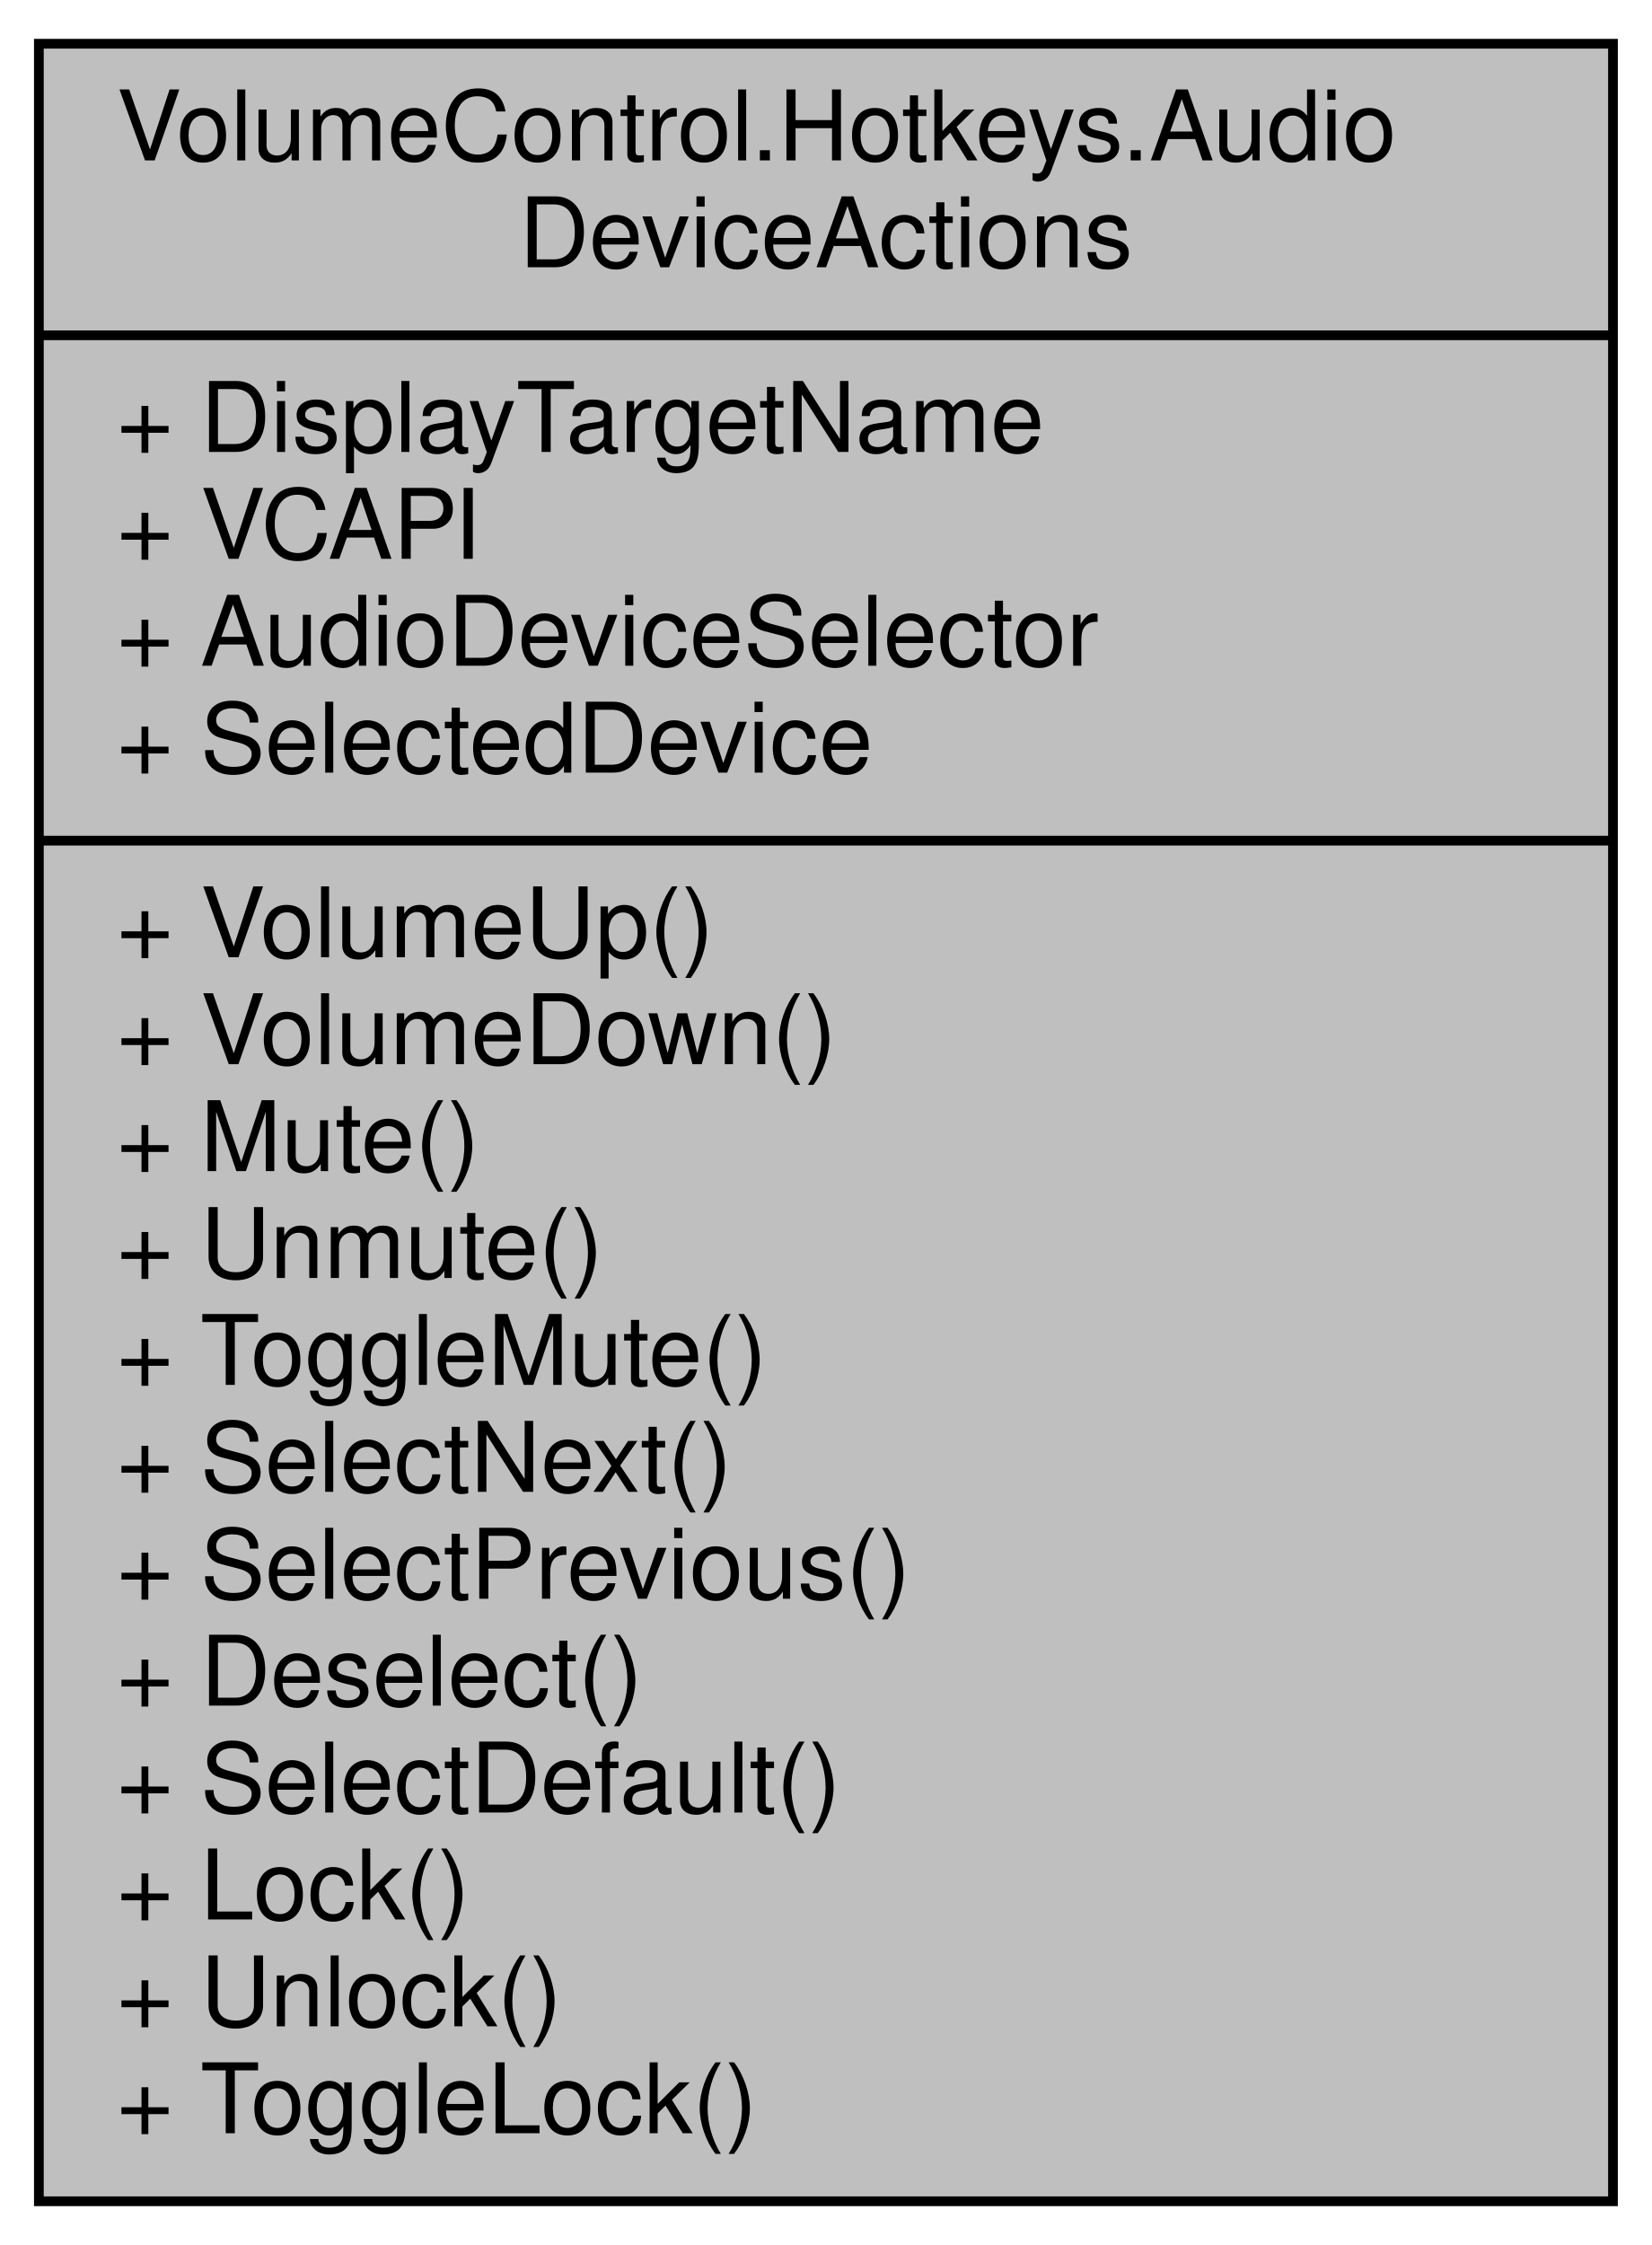
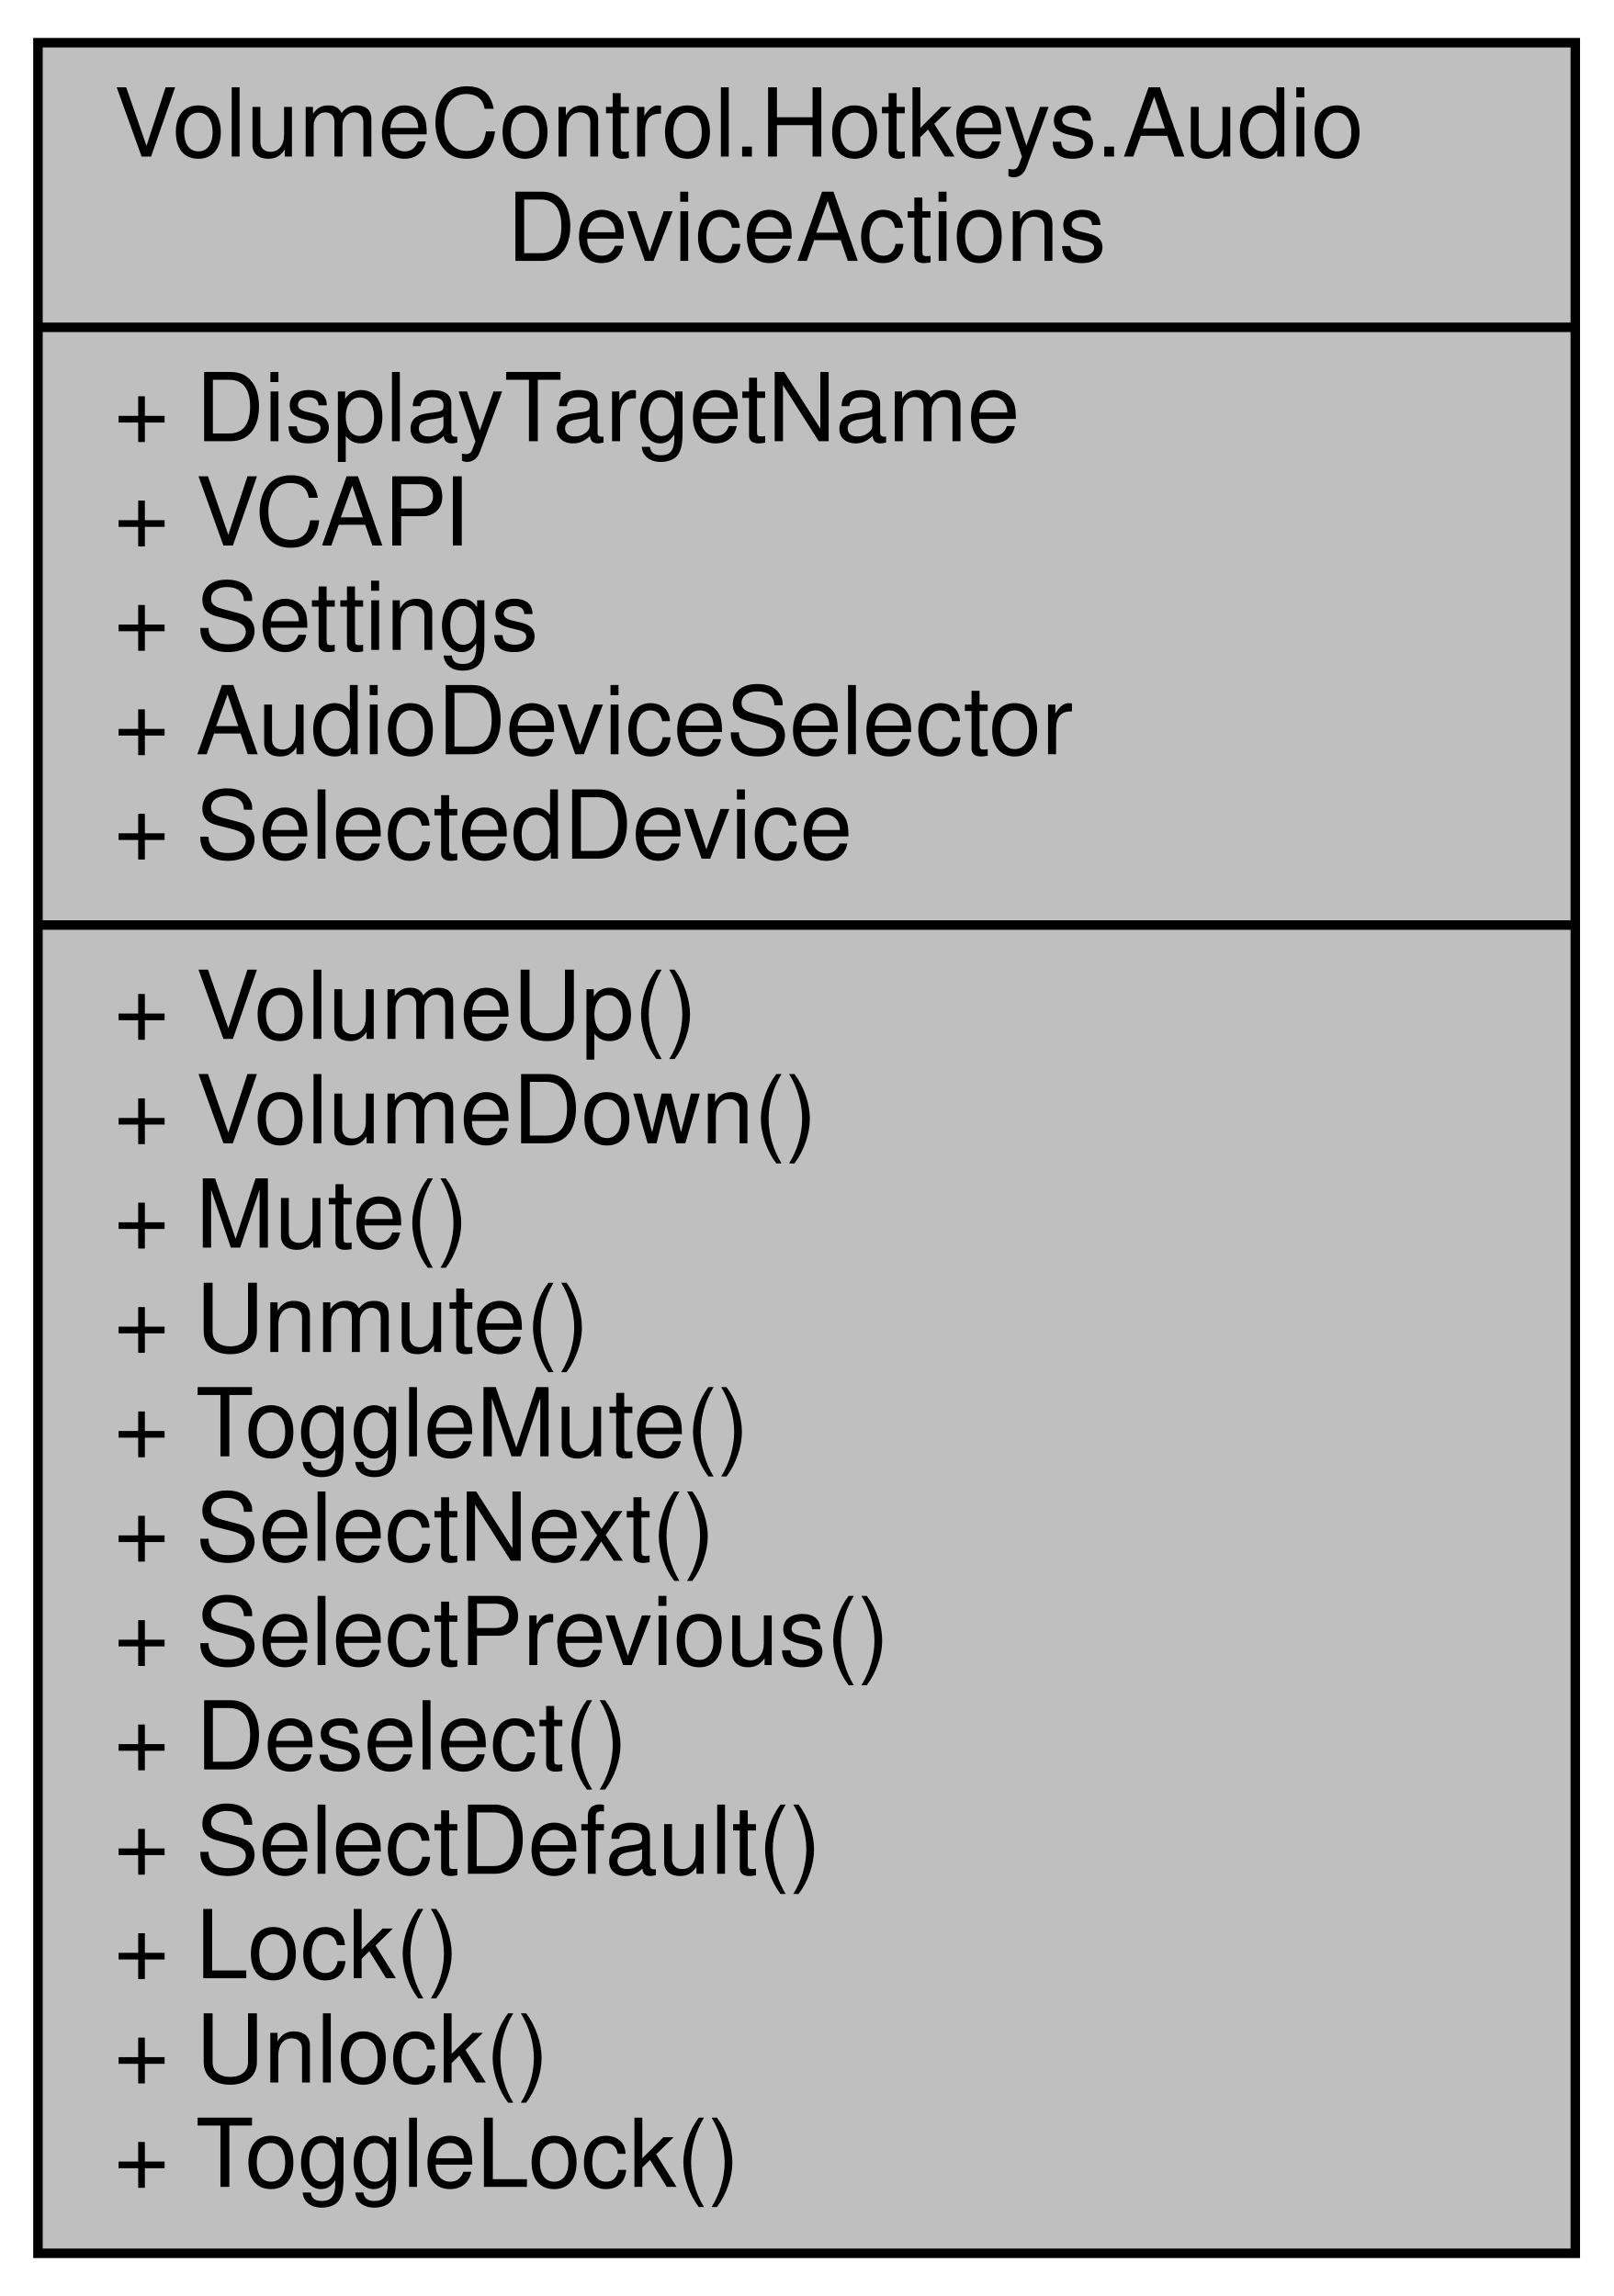
- <svg xmlns="http://www.w3.org/2000/svg" xmlns:xlink="http://www.w3.org/1999/xlink" width="170pt" height="231pt" viewBox="0.00 0.00 170.00 231.00">
-   <g id="graph0" class="graph" transform="scale(1 1) rotate(0) translate(4 227)">
+ <svg xmlns="http://www.w3.org/2000/svg" xmlns:xlink="http://www.w3.org/1999/xlink" width="170pt" height="242pt" viewBox="0.00 0.00 170.00 242.00">
+   <g id="graph0" class="graph" transform="scale(1 1) rotate(0) translate(4 238)">
    <g id="node1" class="node">
      <g id="a_node1">
        <a xlink:title="Contains hotkey action handlers that interact with AudioDevices in the Audio.AudioAPI object.">
-           <polygon fill="#bfbfbf" stroke="black" points="0,-0.5 0,-222.5 162,-222.5 162,-0.5 0,-0.5" />
-           <text text-anchor="start" x="8" y="-210.5" font-family="Helvetica,sans-Serif" font-size="10.00">VolumeControl.Hotkeys.Audio</text>
-           <text text-anchor="middle" x="81" y="-199.5" font-family="Helvetica,sans-Serif" font-size="10.00">DeviceActions</text>
-           <polyline fill="none" stroke="black" points="0,-192.5 162,-192.5 " />
-           <text text-anchor="start" x="8" y="-180.5" font-family="Helvetica,sans-Serif" font-size="10.00">+ DisplayTargetName</text>
-           <text text-anchor="start" x="8" y="-169.5" font-family="Helvetica,sans-Serif" font-size="10.00">+ VCAPI</text>
+           <polygon fill="#bfbfbf" stroke="black" points="0,-0.5 0,-233.5 162,-233.5 162,-0.5 0,-0.5" />
+           <text text-anchor="start" x="8" y="-221.5" font-family="Helvetica,sans-Serif" font-size="10.00">VolumeControl.Hotkeys.Audio</text>
+           <text text-anchor="middle" x="81" y="-210.5" font-family="Helvetica,sans-Serif" font-size="10.00">DeviceActions</text>
+           <polyline fill="none" stroke="black" points="0,-203.5 162,-203.5 " />
+           <text text-anchor="start" x="8" y="-191.5" font-family="Helvetica,sans-Serif" font-size="10.00">+ DisplayTargetName</text>
+           <text text-anchor="start" x="8" y="-180.5" font-family="Helvetica,sans-Serif" font-size="10.00">+ VCAPI</text>
+           <text text-anchor="start" x="8" y="-169.5" font-family="Helvetica,sans-Serif" font-size="10.00">+ Settings</text>
          <text text-anchor="start" x="8" y="-158.5" font-family="Helvetica,sans-Serif" font-size="10.00">+ AudioDeviceSelector</text>
          <text text-anchor="start" x="8" y="-147.5" font-family="Helvetica,sans-Serif" font-size="10.00">+ SelectedDevice</text>
          <polyline fill="none" stroke="black" points="0,-140.5 162,-140.5 " />
          <text text-anchor="start" x="8" y="-128.5" font-family="Helvetica,sans-Serif" font-size="10.00">+ VolumeUp()</text>
          <text text-anchor="start" x="8" y="-117.5" font-family="Helvetica,sans-Serif" font-size="10.00">+ VolumeDown()</text>
          <text text-anchor="start" x="8" y="-106.5" font-family="Helvetica,sans-Serif" font-size="10.00">+ Mute()</text>
          <text text-anchor="start" x="8" y="-95.5" font-family="Helvetica,sans-Serif" font-size="10.00">+ Unmute()</text>
          <text text-anchor="start" x="8" y="-84.5" font-family="Helvetica,sans-Serif" font-size="10.00">+ ToggleMute()</text>
          <text text-anchor="start" x="8" y="-73.5" font-family="Helvetica,sans-Serif" font-size="10.00">+ SelectNext()</text>
          <text text-anchor="start" x="8" y="-62.5" font-family="Helvetica,sans-Serif" font-size="10.00">+ SelectPrevious()</text>
          <text text-anchor="start" x="8" y="-51.5" font-family="Helvetica,sans-Serif" font-size="10.00">+ Deselect()</text>
          <text text-anchor="start" x="8" y="-40.5" font-family="Helvetica,sans-Serif" font-size="10.00">+ SelectDefault()</text>
          <text text-anchor="start" x="8" y="-29.5" font-family="Helvetica,sans-Serif" font-size="10.00">+ Lock()</text>
          <text text-anchor="start" x="8" y="-18.5" font-family="Helvetica,sans-Serif" font-size="10.00">+ Unlock()</text>
          <text text-anchor="start" x="8" y="-7.5" font-family="Helvetica,sans-Serif" font-size="10.00">+ ToggleLock()</text>
        </a>
      </g>
    </g>
  </g>
</svg>
